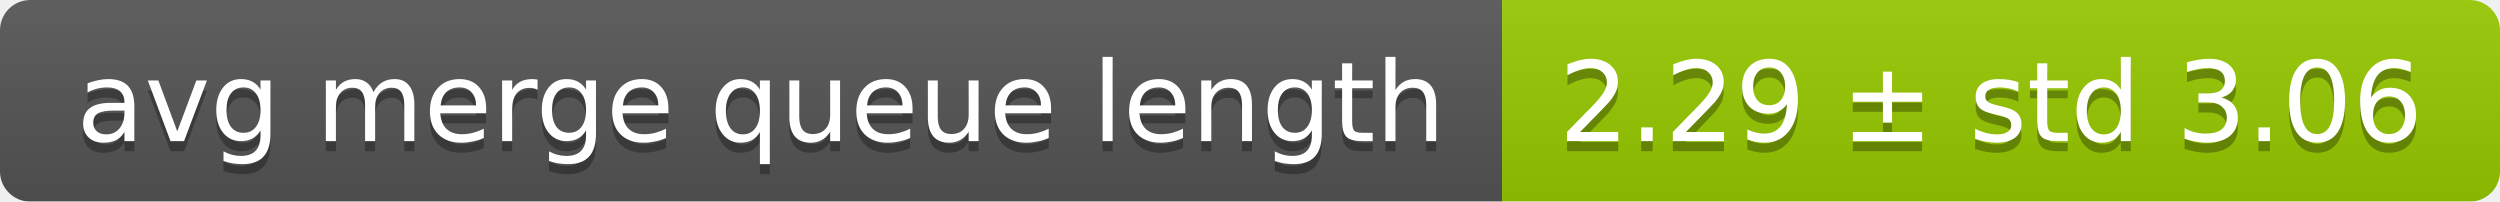
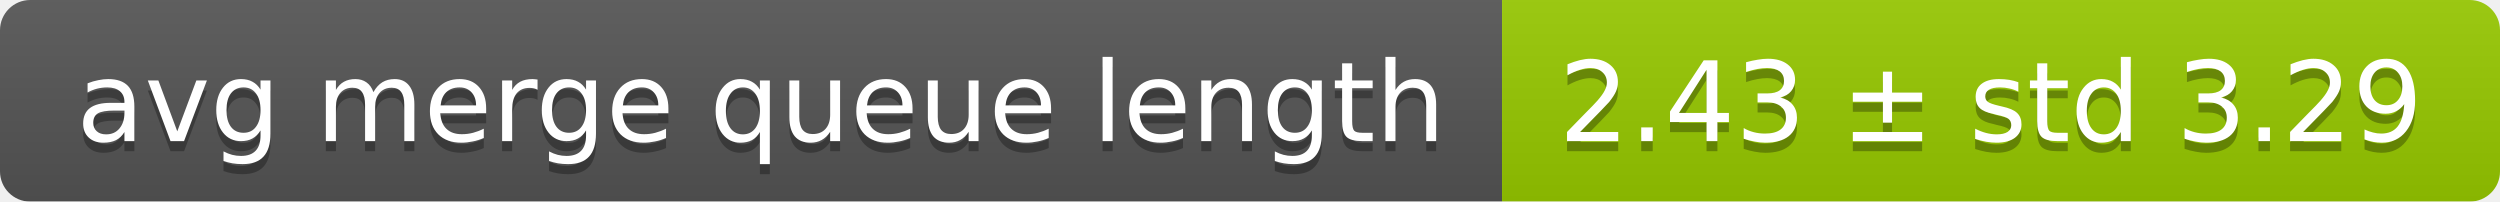
<svg xmlns="http://www.w3.org/2000/svg" width="248" height="20">
  <linearGradient id="smooth" x2="0" y2="100%">
    <stop offset="0" stop-color="#bbb" stop-opacity=".1" />
    <stop offset="1" stop-opacity=".1" />
  </linearGradient>
  <mask id="round">
    <rect width="248" height="20" rx="3" fill="#fff" />
  </mask>
  <g mask="url(#round)">
    <rect width="149" height="20" fill="#555" />
    <rect x="149" width="99" height="20" fill="#97ca00" />
    <rect width="248" height="20" fill="url(#smooth)" />
  </g>
  <g fill="#fff" text-anchor="middle" font-family="DejaVu Sans,Verdana,Geneva,sans-serif" font-size="11">
    <text x="75.5" y="15" fill="#010101" fill-opacity=".3">avg merge queue length</text>
    <text x="75.5" y="14">avg merge queue length</text>
-     <text x="197.5" y="15" fill="#010101" fill-opacity=".3">2.29 ± std 3.06</text>
-     <text x="197.5" y="14">2.29 ± std 3.06</text>
+     <text x="197.5" y="15" fill="#010101" fill-opacity=".3">2.43 ± std 3.29</text>
+     <text x="197.5" y="14">2.43 ± std 3.29</text>
  </g>
</svg>
